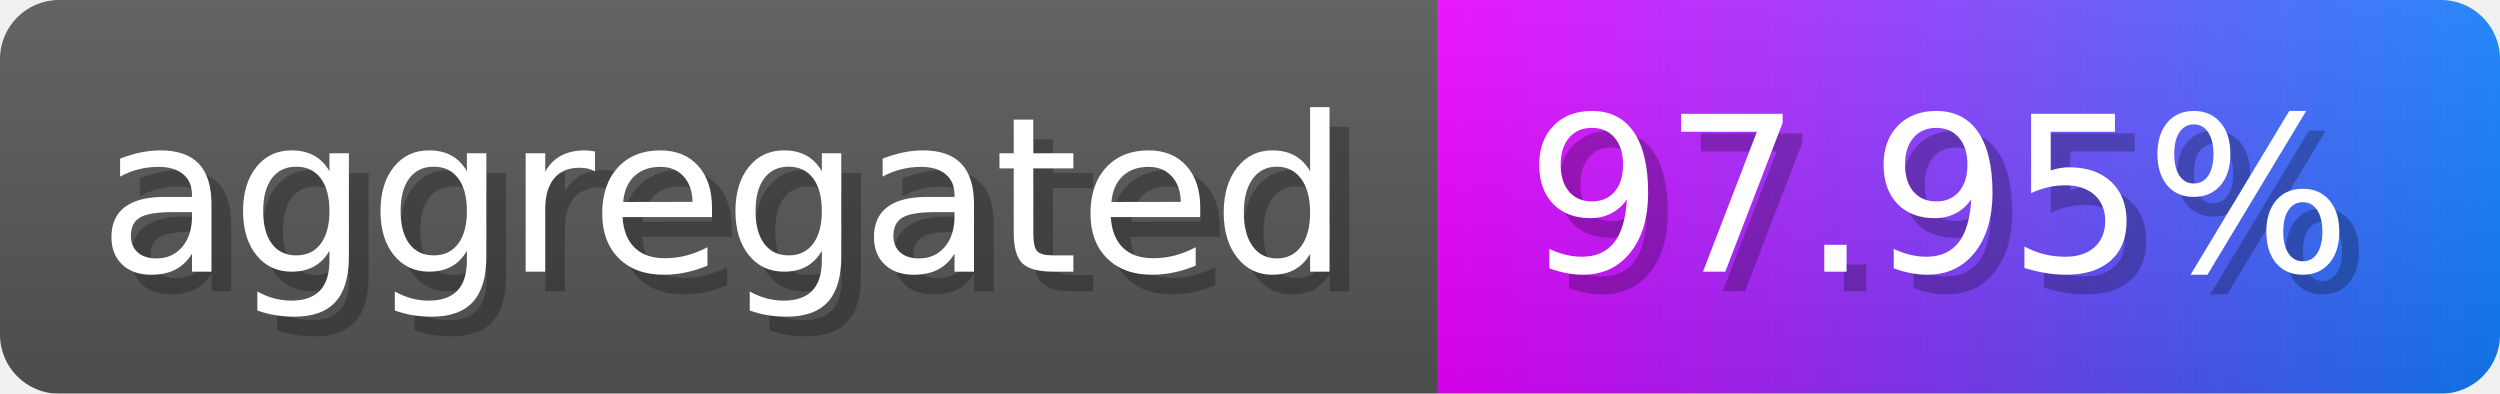
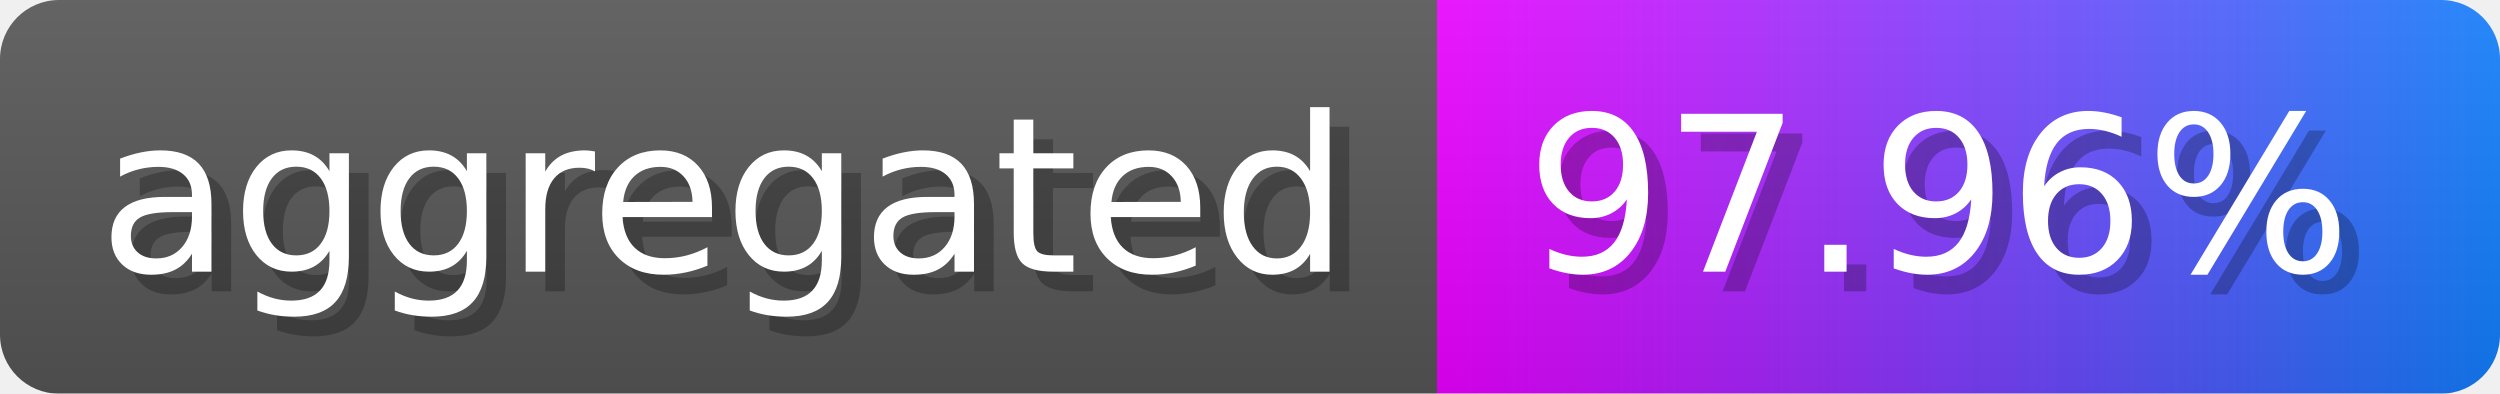
- <svg xmlns="http://www.w3.org/2000/svg" width="127" height="20" viewBox="0 0 1270 200" role="img" aria-label="aggregated: 97.95%">
-   <linearGradient id="rSyvC" x2="0" y2="100%">
+ <svg xmlns="http://www.w3.org/2000/svg" width="127" height="20" viewBox="0 0 1270 200" role="img" aria-label="aggregated: 97.96%">
+   <linearGradient id="fhRfH" x2="0" y2="100%">
    <stop offset="0" stop-opacity=".1" stop-color="#EEE" />
    <stop offset="1" stop-opacity=".1" />
  </linearGradient>
-   <mask id="UwiCM">
+   <mask id="XkMhE">
    <rect width="1270" height="200" rx="30" fill="#FFF" />
  </mask>
-   <g mask="url(#UwiCM)">
+   <g mask="url(#XkMhE)">
    <rect width="730" height="200" fill="#555" />
    <rect width="540" height="200" fill="url(#x)" x="730" />
-     <rect width="1270" height="200" fill="url(#rSyvC)" />
+     <rect width="1270" height="200" fill="url(#fhRfH)" />
  </g>
  <g aria-hidden="true" fill="#fff" text-anchor="start" font-family="Verdana,DejaVu Sans,sans-serif" font-size="110">
    <text x="60" y="148" textLength="630" fill="#000" opacity="0.25">aggregated</text>
    <text x="50" y="138" textLength="630">aggregated</text>
-     <text x="785" y="148" textLength="440" fill="#000" opacity="0.25">97.95%</text>
-     <text x="775" y="138" textLength="440">97.95%</text>
+     <text x="785" y="148" textLength="440" fill="#000" opacity="0.25">97.96%</text>
+     <text x="775" y="138" textLength="440">97.96%</text>
  </g>
  <linearGradient id="x" x1="0%" y1="0%" x2="100%" y2="0%">
    <stop offset="0%" style="stop-color:#ea00ff" />
    <stop offset="100%" style="stop-color:#117efa" />
  </linearGradient>
</svg>
